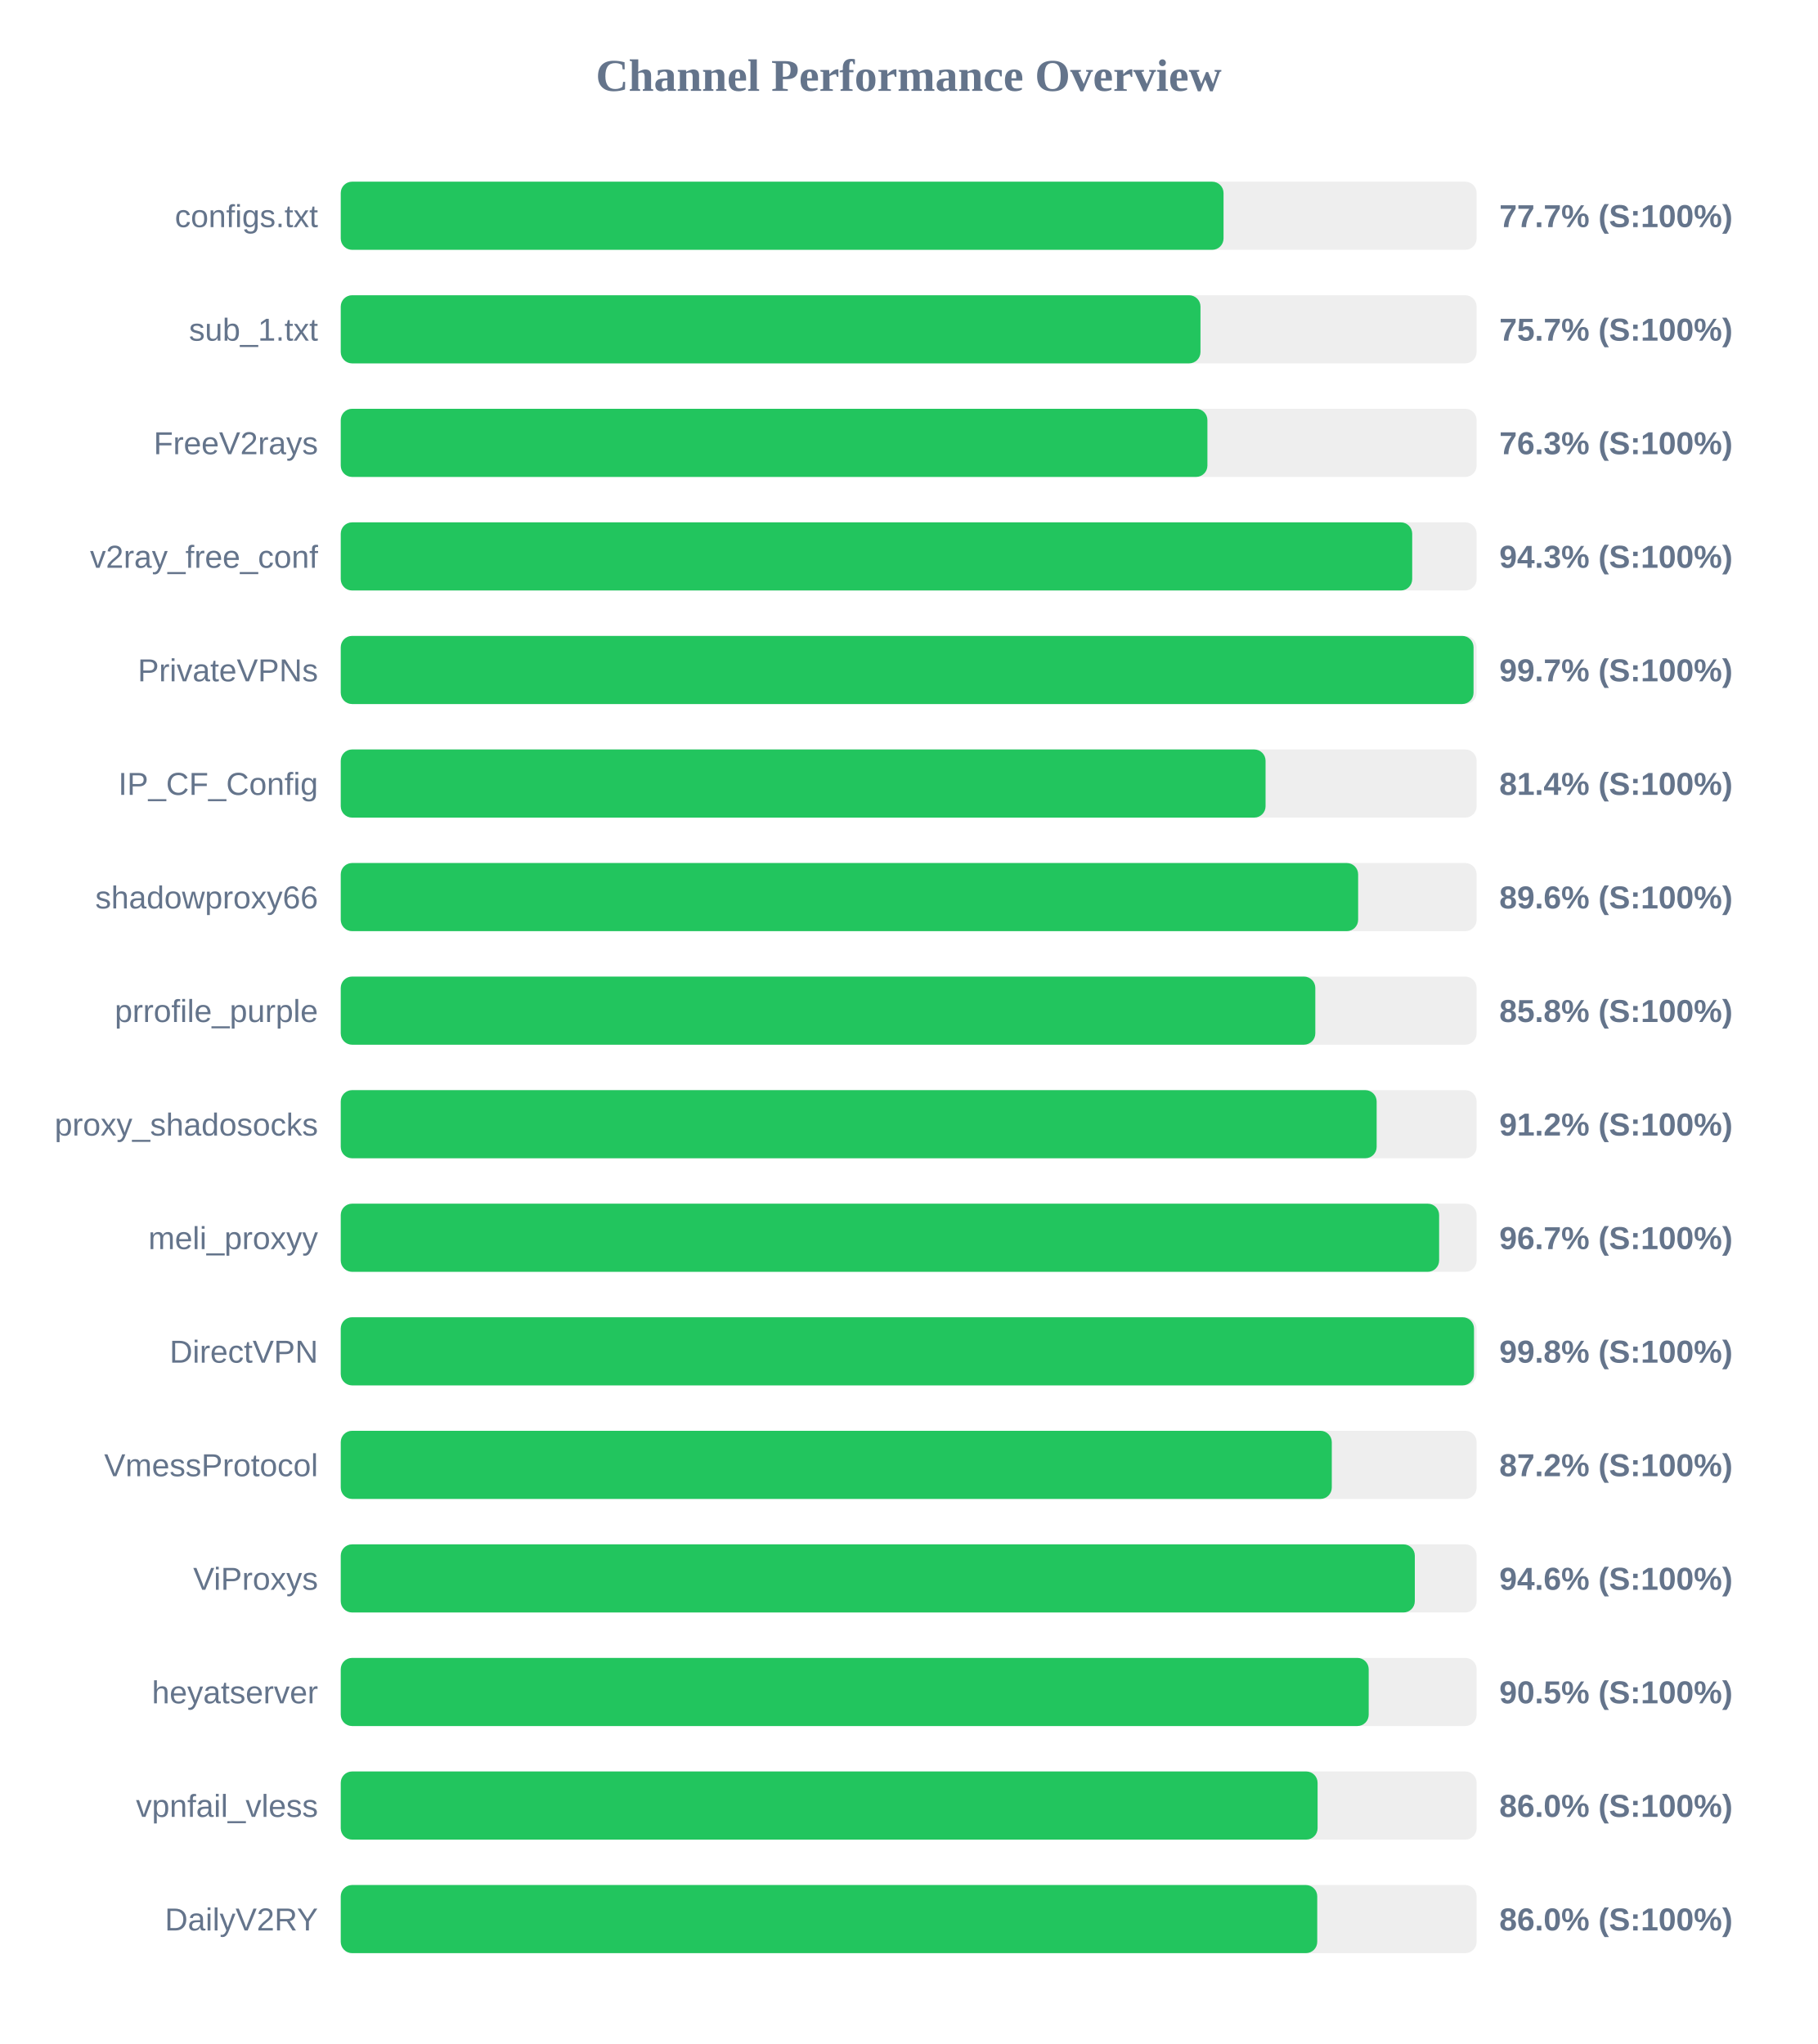
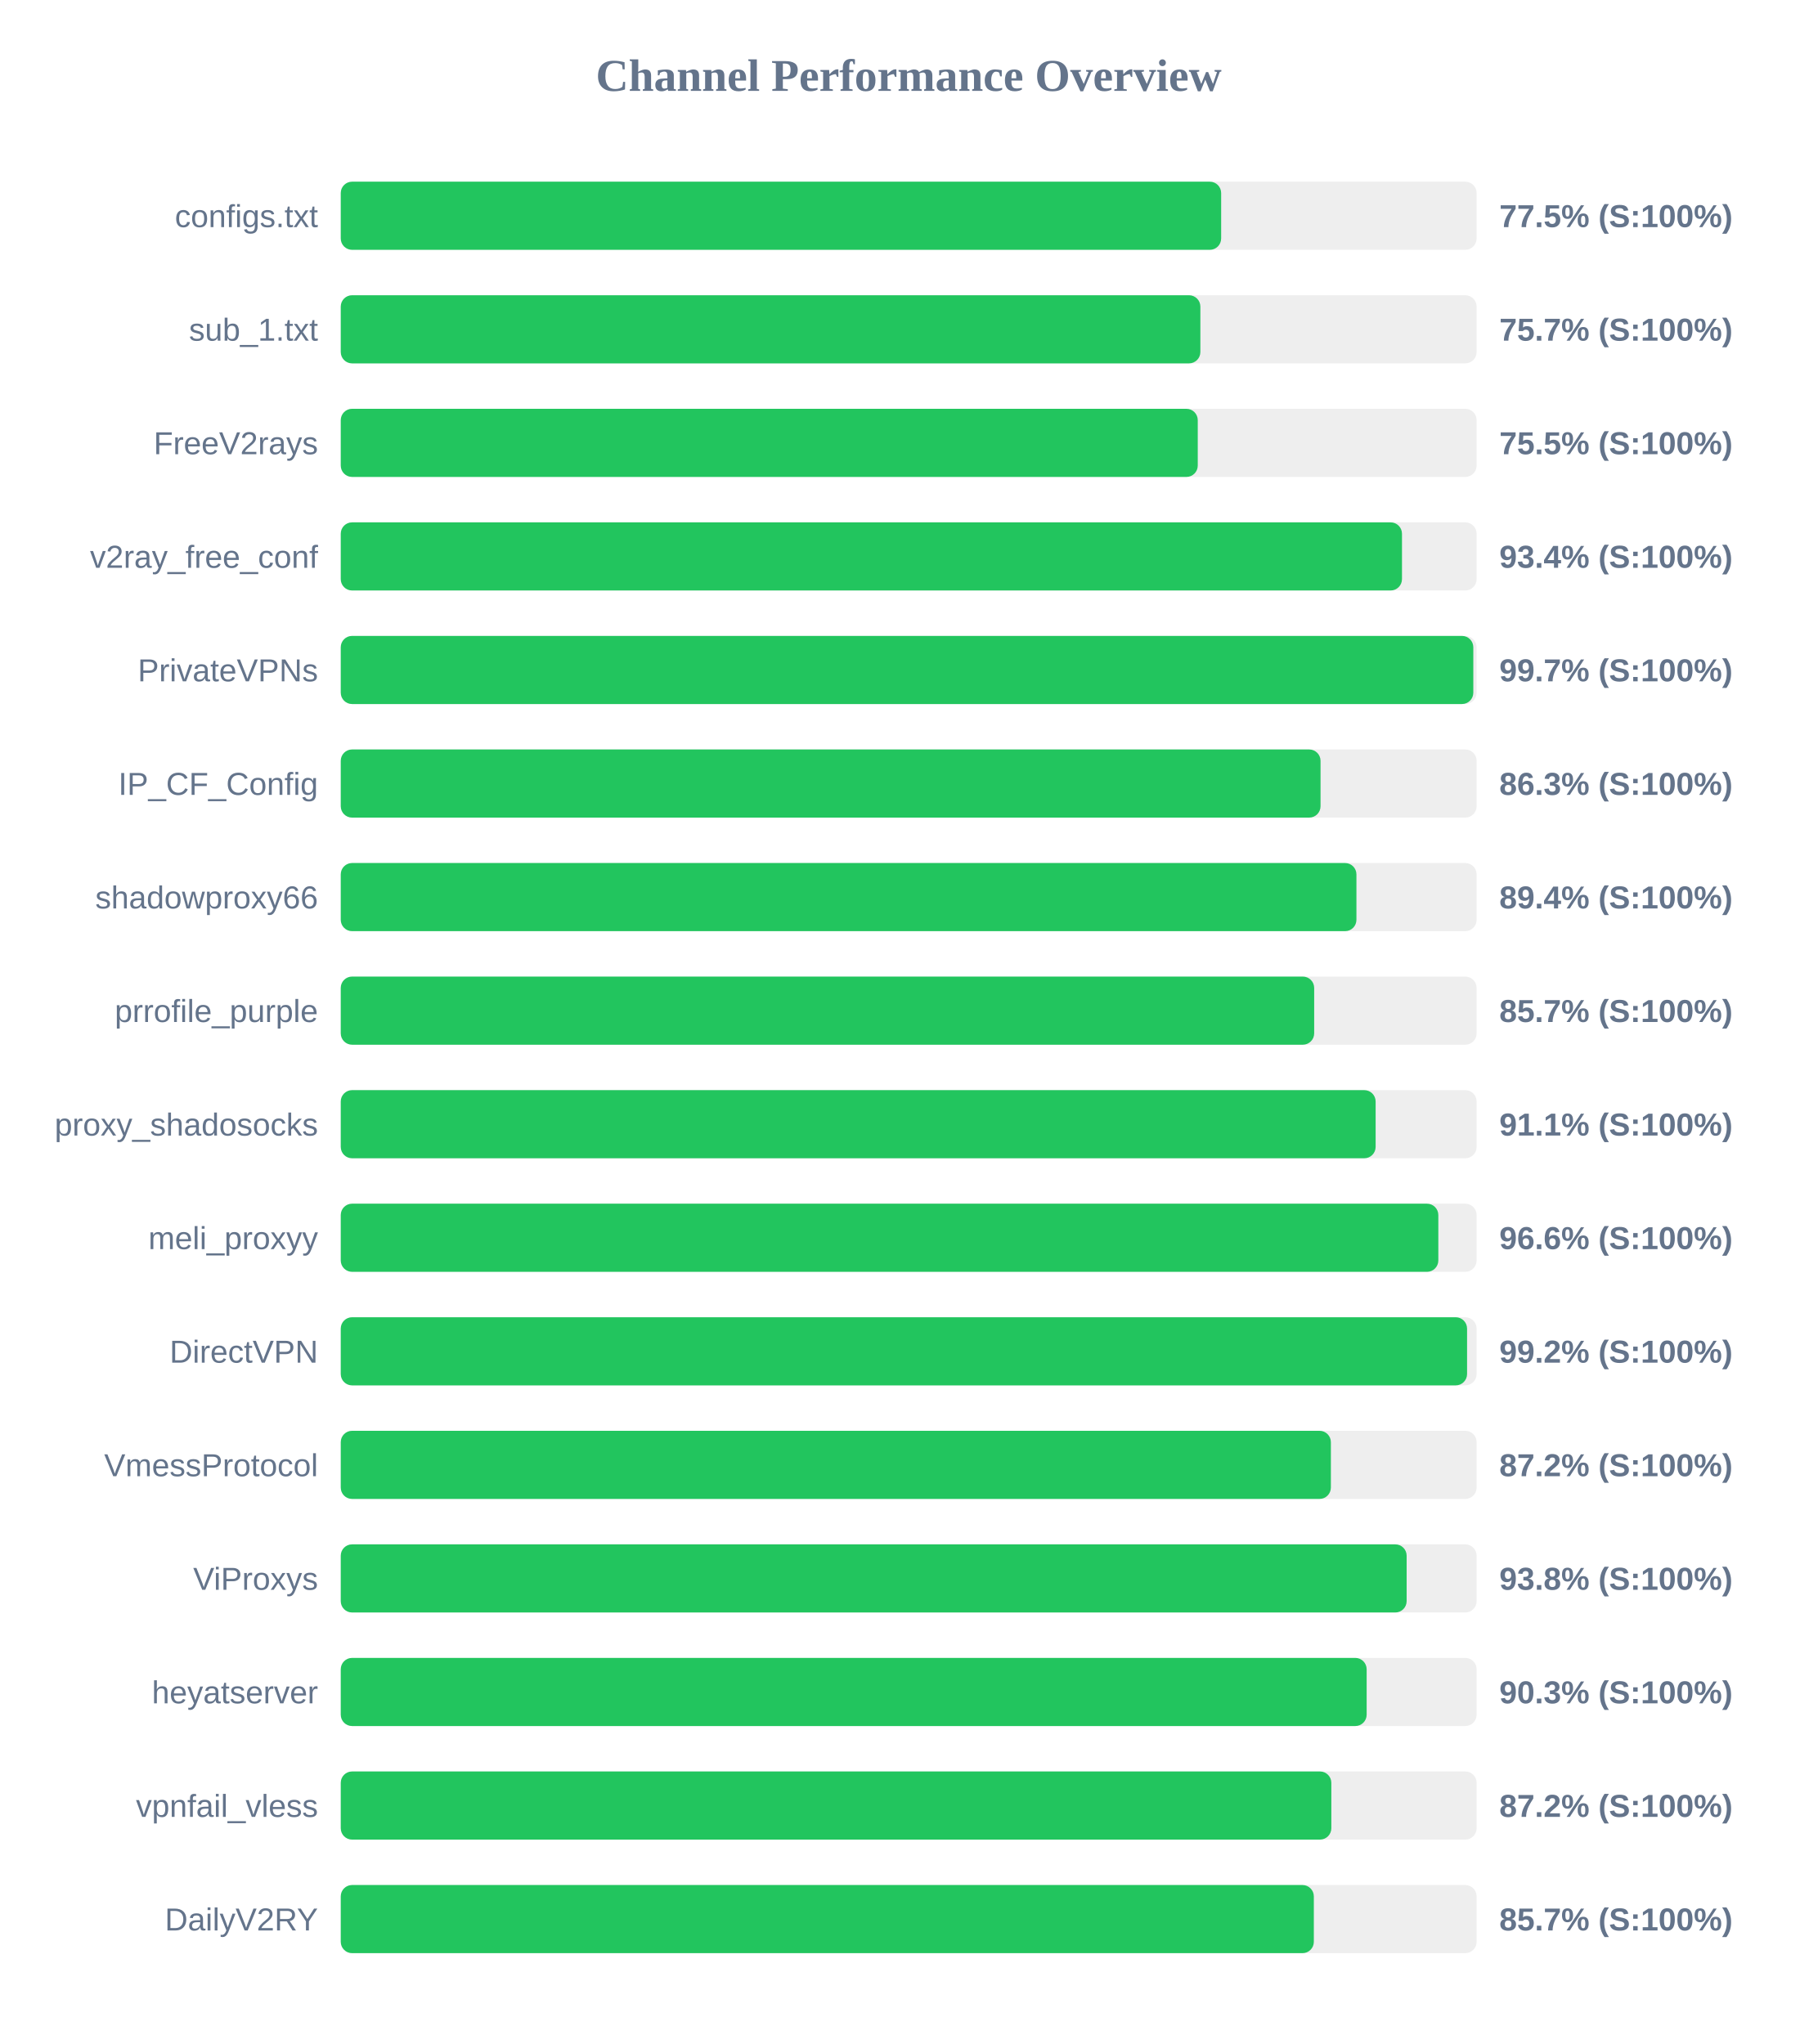
<svg xmlns="http://www.w3.org/2000/svg" width="800" height="900" version="1.1">
  <style>
        .row { font: 14px Arial; fill: #64748b; }
        .score { font: bold 14px Arial; fill: #64748b; }
    </style>
  <text x="400" y="40" text-anchor="middle" font-size="20px" font-weight="bold" fill="#64748b">Channel Performance Overview</text>
  <rect x="150" y="80" width="500" height="30" fill="#eee" rx="5" />
-   <rect x="150" y="80" width="388.6" height="30" fill="#22c55e" rx="5" />
+   <rect x="150" y="80" width="387.55" height="30" fill="#22c55e" rx="5" />
  <text x="140" y="100" text-anchor="end" class="row">configs.txt</text>
-   <text x="660" y="100" text-anchor="start" class="score">77.7% (S:100%)</text>
+   <text x="660" y="100" text-anchor="start" class="score">77.5% (S:100%)</text>
  <rect x="150" y="130" width="500" height="30" fill="#eee" rx="5" />
-   <rect x="150" y="130" width="378.45" height="30" fill="#22c55e" rx="5" />
+   <rect x="150" y="130" width="378.4" height="30" fill="#22c55e" rx="5" />
  <text x="140" y="150" text-anchor="end" class="row">sub_1.txt</text>
  <text x="660" y="150" text-anchor="start" class="score">75.7% (S:100%)</text>
  <rect x="150" y="180" width="500" height="30" fill="#eee" rx="5" />
-   <rect x="150" y="180" width="381.5" height="30" fill="#22c55e" rx="5" />
+   <rect x="150" y="180" width="377.25" height="30" fill="#22c55e" rx="5" />
  <text x="140" y="200" text-anchor="end" class="row">FreeV2rays</text>
-   <text x="660" y="200" text-anchor="start" class="score">76.3% (S:100%)</text>
+   <text x="660" y="200" text-anchor="start" class="score">75.5% (S:100%)</text>
  <rect x="150" y="230" width="500" height="30" fill="#eee" rx="5" />
-   <rect x="150" y="230" width="471.65" height="30" fill="#22c55e" rx="5" />
+   <rect x="150" y="230" width="467.15" height="30" fill="#22c55e" rx="5" />
  <text x="140" y="250" text-anchor="end" class="row">v2ray_free_conf</text>
-   <text x="660" y="250" text-anchor="start" class="score">94.3% (S:100%)</text>
+   <text x="660" y="250" text-anchor="start" class="score">93.4% (S:100%)</text>
  <rect x="150" y="280" width="500" height="30" fill="#eee" rx="5" />
-   <rect x="150" y="280" width="498.65" height="30" fill="#22c55e" rx="5" />
+   <rect x="150" y="280" width="498.55" height="30" fill="#22c55e" rx="5" />
  <text x="140" y="300" text-anchor="end" class="row">PrivateVPNs</text>
  <text x="660" y="300" text-anchor="start" class="score">99.7% (S:100%)</text>
  <rect x="150" y="330" width="500" height="30" fill="#eee" rx="5" />
-   <rect x="150" y="330" width="407.1" height="30" fill="#22c55e" rx="5" />
+   <rect x="150" y="330" width="431.3" height="30" fill="#22c55e" rx="5" />
  <text x="140" y="350" text-anchor="end" class="row">IP_CF_Config</text>
-   <text x="660" y="350" text-anchor="start" class="score">81.4% (S:100%)</text>
+   <text x="660" y="350" text-anchor="start" class="score">86.3% (S:100%)</text>
  <rect x="150" y="380" width="500" height="30" fill="#eee" rx="5" />
-   <rect x="150" y="380" width="447.85" height="30" fill="#22c55e" rx="5" />
+   <rect x="150" y="380" width="447.1" height="30" fill="#22c55e" rx="5" />
  <text x="140" y="400" text-anchor="end" class="row">shadowproxy66</text>
-   <text x="660" y="400" text-anchor="start" class="score">89.6% (S:100%)</text>
+   <text x="660" y="400" text-anchor="start" class="score">89.4% (S:100%)</text>
  <rect x="150" y="430" width="500" height="30" fill="#eee" rx="5" />
-   <rect x="150" y="430" width="429.0" height="30" fill="#22c55e" rx="5" />
+   <rect x="150" y="430" width="428.5" height="30" fill="#22c55e" rx="5" />
  <text x="140" y="450" text-anchor="end" class="row">prrofile_purple</text>
-   <text x="660" y="450" text-anchor="start" class="score">85.8% (S:100%)</text>
+   <text x="660" y="450" text-anchor="start" class="score">85.7% (S:100%)</text>
  <rect x="150" y="480" width="500" height="30" fill="#eee" rx="5" />
-   <rect x="150" y="480" width="456.0" height="30" fill="#22c55e" rx="5" />
+   <rect x="150" y="480" width="455.55" height="30" fill="#22c55e" rx="5" />
  <text x="140" y="500" text-anchor="end" class="row">proxy_shadosocks</text>
-   <text x="660" y="500" text-anchor="start" class="score">91.2% (S:100%)</text>
+   <text x="660" y="500" text-anchor="start" class="score">91.1% (S:100%)</text>
  <rect x="150" y="530" width="500" height="30" fill="#eee" rx="5" />
-   <rect x="150" y="530" width="483.5" height="30" fill="#22c55e" rx="5" />
+   <rect x="150" y="530" width="483.15" height="30" fill="#22c55e" rx="5" />
  <text x="140" y="550" text-anchor="end" class="row">meli_proxyy</text>
-   <text x="660" y="550" text-anchor="start" class="score">96.7% (S:100%)</text>
+   <text x="660" y="550" text-anchor="start" class="score">96.6% (S:100%)</text>
  <rect x="150" y="580" width="500" height="30" fill="#eee" rx="5" />
-   <rect x="150" y="580" width="498.85" height="30" fill="#22c55e" rx="5" />
+   <rect x="150" y="580" width="495.8" height="30" fill="#22c55e" rx="5" />
  <text x="140" y="600" text-anchor="end" class="row">DirectVPN</text>
-   <text x="660" y="600" text-anchor="start" class="score">99.8% (S:100%)</text>
+   <text x="660" y="600" text-anchor="start" class="score">99.2% (S:100%)</text>
  <rect x="150" y="630" width="500" height="30" fill="#eee" rx="5" />
-   <rect x="150" y="630" width="436.25" height="30" fill="#22c55e" rx="5" />
+   <rect x="150" y="630" width="435.85" height="30" fill="#22c55e" rx="5" />
  <text x="140" y="650" text-anchor="end" class="row">VmessProtocol</text>
  <text x="660" y="650" text-anchor="start" class="score">87.2% (S:100%)</text>
  <rect x="150" y="680" width="500" height="30" fill="#eee" rx="5" />
-   <rect x="150" y="680" width="472.8" height="30" fill="#22c55e" rx="5" />
+   <rect x="150" y="680" width="469.2" height="30" fill="#22c55e" rx="5" />
  <text x="140" y="700" text-anchor="end" class="row">ViProxys</text>
-   <text x="660" y="700" text-anchor="start" class="score">94.6% (S:100%)</text>
+   <text x="660" y="700" text-anchor="start" class="score">93.8% (S:100%)</text>
  <rect x="150" y="730" width="500" height="30" fill="#eee" rx="5" />
-   <rect x="150" y="730" width="452.5" height="30" fill="#22c55e" rx="5" />
+   <rect x="150" y="730" width="451.6" height="30" fill="#22c55e" rx="5" />
  <text x="140" y="750" text-anchor="end" class="row">heyatserver</text>
-   <text x="660" y="750" text-anchor="start" class="score">90.5% (S:100%)</text>
+   <text x="660" y="750" text-anchor="start" class="score">90.3% (S:100%)</text>
  <rect x="150" y="780" width="500" height="30" fill="#eee" rx="5" />
-   <rect x="150" y="780" width="430.0" height="30" fill="#22c55e" rx="5" />
+   <rect x="150" y="780" width="436.05" height="30" fill="#22c55e" rx="5" />
  <text x="140" y="800" text-anchor="end" class="row">vpnfail_vless</text>
-   <text x="660" y="800" text-anchor="start" class="score">86.0% (S:100%)</text>
+   <text x="660" y="800" text-anchor="start" class="score">87.2% (S:100%)</text>
  <rect x="150" y="830" width="500" height="30" fill="#eee" rx="5" />
-   <rect x="150" y="830" width="429.85" height="30" fill="#22c55e" rx="5" />
+   <rect x="150" y="830" width="428.35" height="30" fill="#22c55e" rx="5" />
  <text x="140" y="850" text-anchor="end" class="row">DailyV2RY</text>
-   <text x="660" y="850" text-anchor="start" class="score">86.0% (S:100%)</text>
+   <text x="660" y="850" text-anchor="start" class="score">85.7% (S:100%)</text>
</svg>
